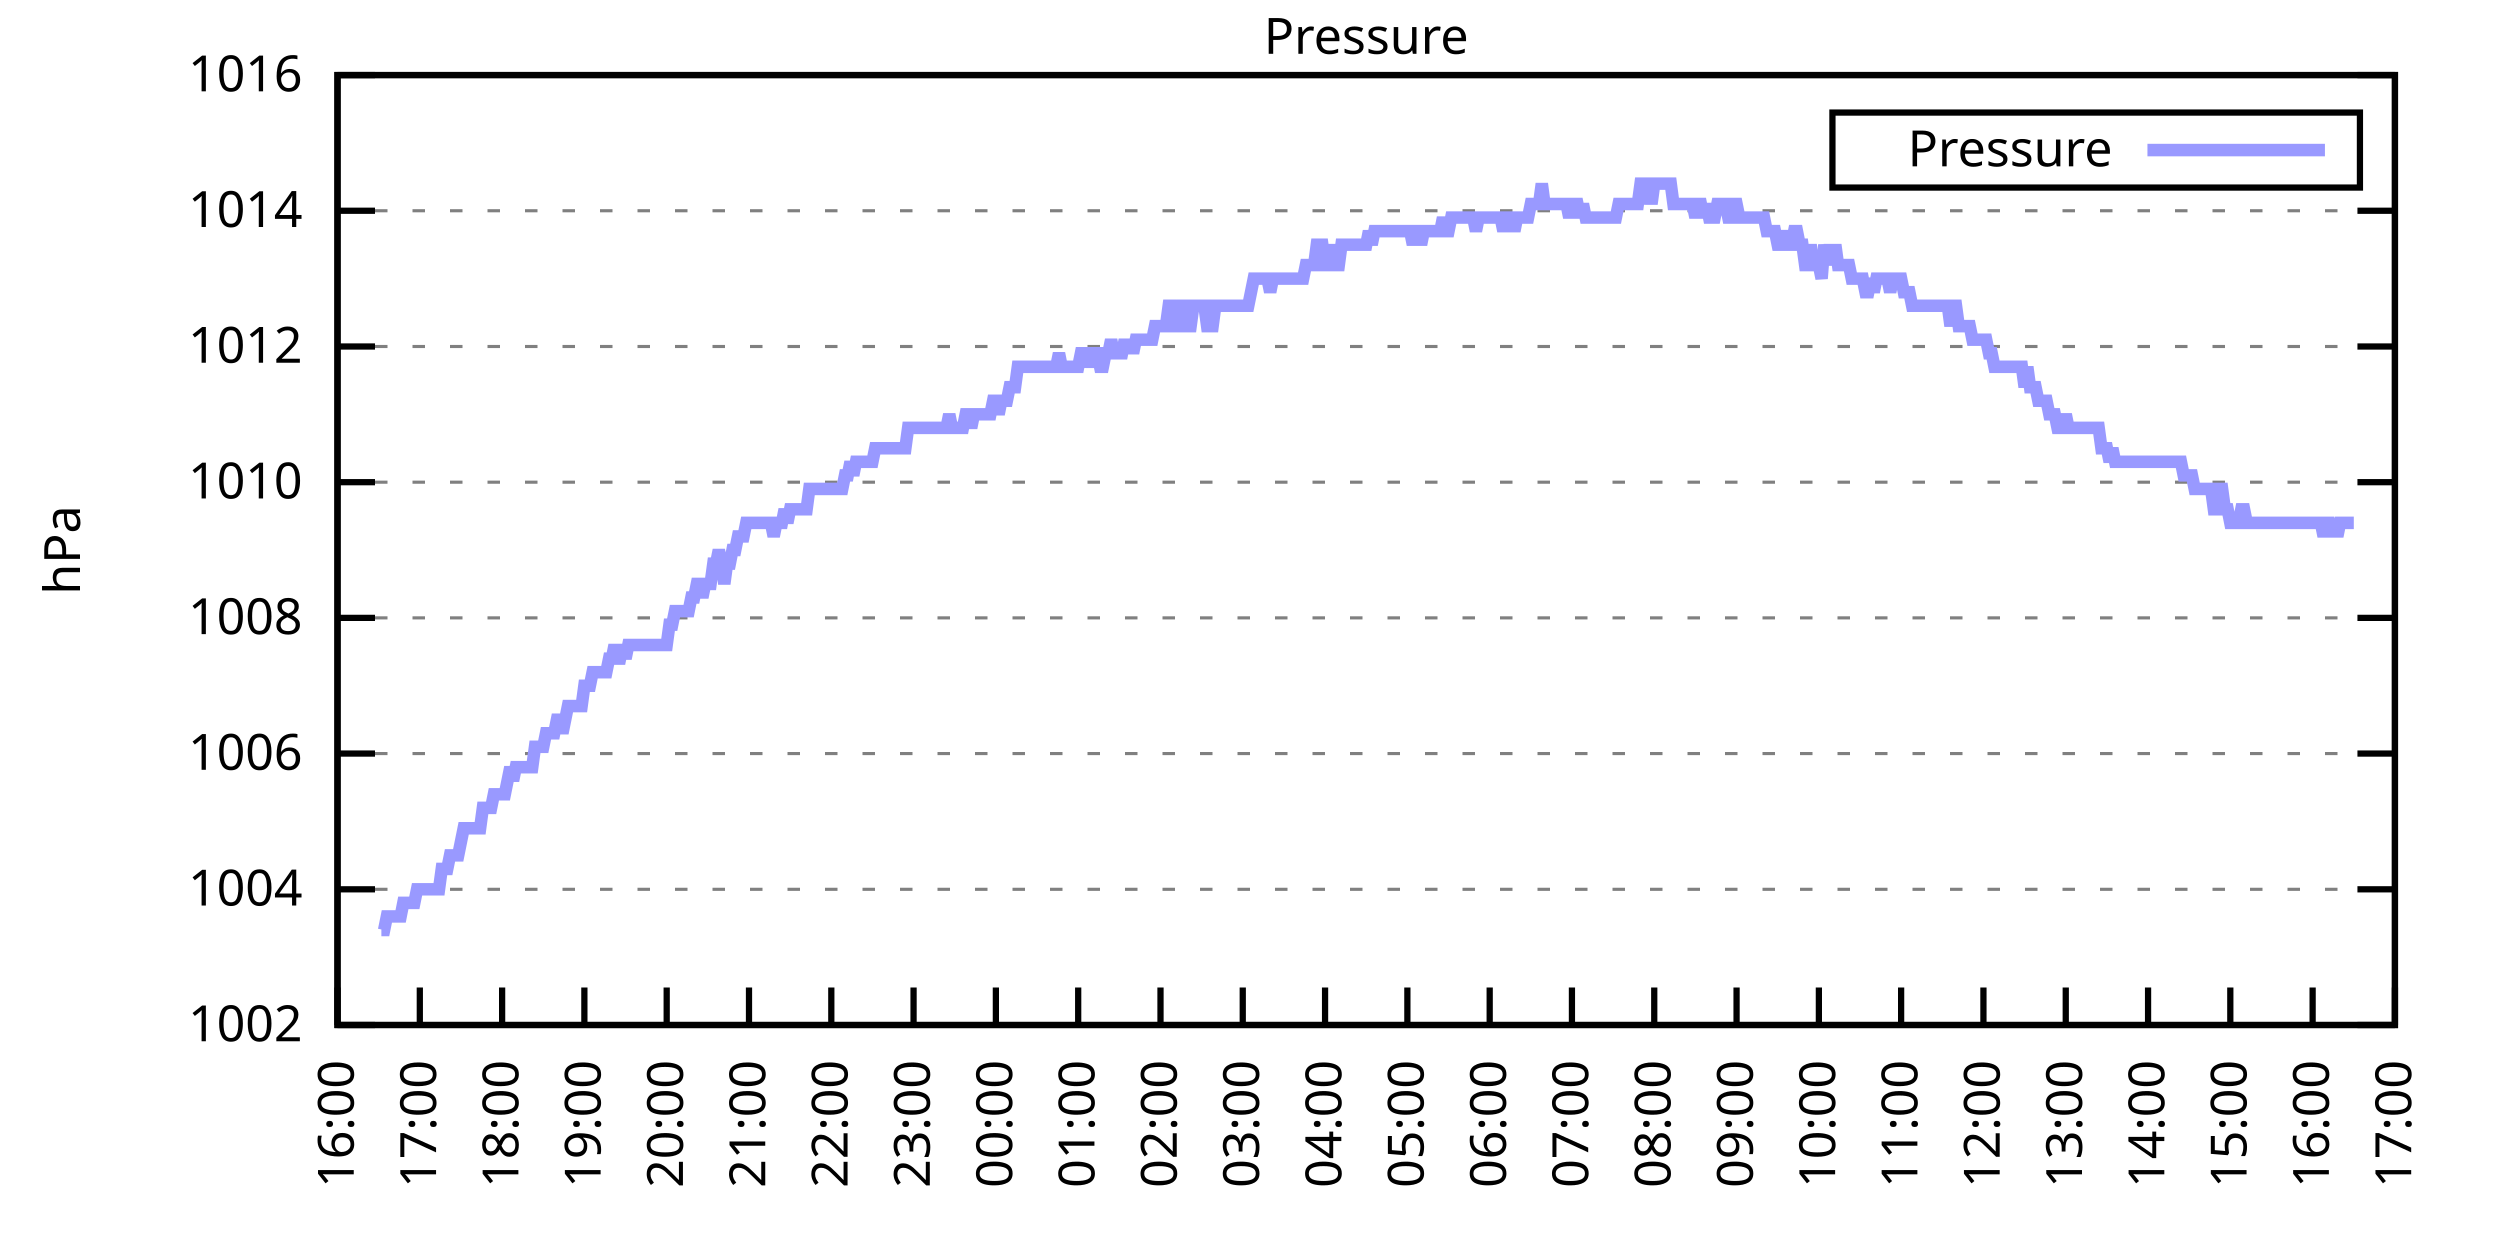
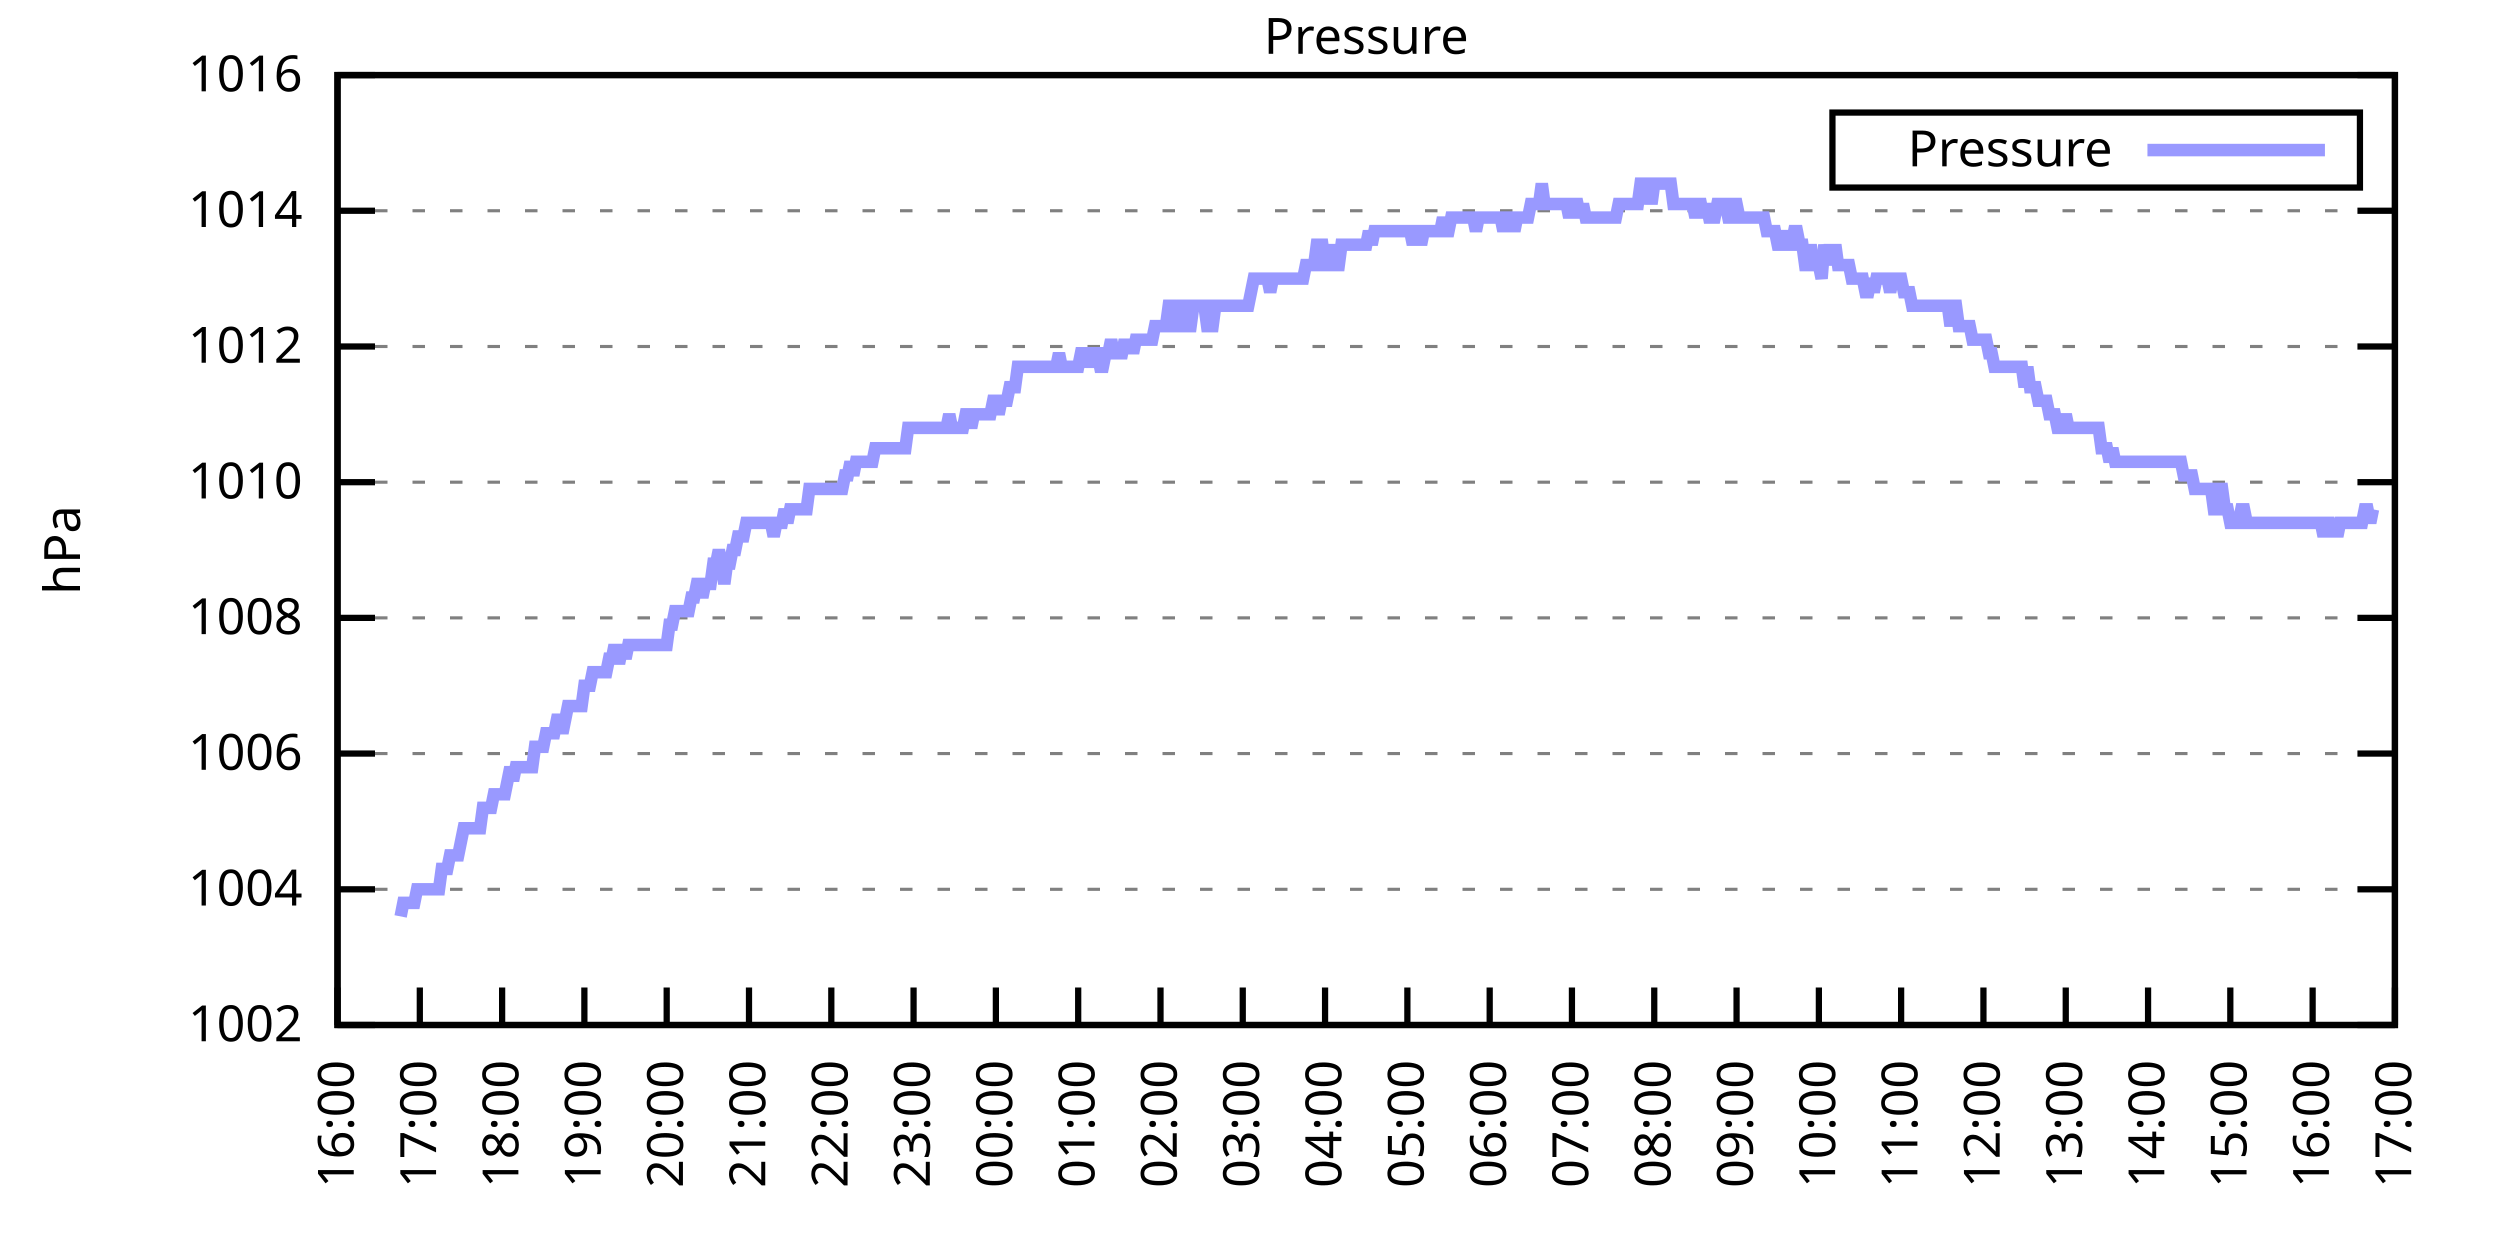
<svg xmlns="http://www.w3.org/2000/svg" xmlns:xlink="http://www.w3.org/1999/xlink" width="400" height="200" viewBox="0 0 400 200">
  <g id="gnuplot_canvas">
    <rect x="0" y="0" width="400" height="200" fill="none" />
    <defs>
      <circle id="gpDot" r="0.5" stroke-width="0.5" stroke="currentColor" />
      <path id="gpPt0" stroke-width="0.333" stroke="currentColor" d="M-1,0 h2 M0,-1 v2" />
      <path id="gpPt1" stroke-width="0.333" stroke="currentColor" d="M-1,-1 L1,1 M1,-1 L-1,1" />
      <path id="gpPt2" stroke-width="0.333" stroke="currentColor" d="M-1,0 L1,0 M0,-1 L0,1 M-1,-1 L1,1 M-1,1 L1,-1" />
      <rect id="gpPt3" stroke-width="0.333" stroke="currentColor" x="-1" y="-1" width="2" height="2" />
      <rect id="gpPt4" stroke-width="0.333" stroke="currentColor" fill="currentColor" x="-1" y="-1" width="2" height="2" />
      <circle id="gpPt5" stroke-width="0.333" stroke="currentColor" cx="0" cy="0" r="1" />
      <use xlink:href="#gpPt5" id="gpPt6" fill="currentColor" stroke="none" />
      <path id="gpPt7" stroke-width="0.333" stroke="currentColor" d="M0,-1.33 L-1.33,0.67 L1.33,0.67 z" />
      <use xlink:href="#gpPt7" id="gpPt8" fill="currentColor" stroke="none" />
      <use xlink:href="#gpPt7" id="gpPt9" stroke="currentColor" transform="rotate(180)" />
      <use xlink:href="#gpPt9" id="gpPt10" fill="currentColor" stroke="none" />
      <use xlink:href="#gpPt3" id="gpPt11" stroke="currentColor" transform="rotate(45)" />
      <use xlink:href="#gpPt11" id="gpPt12" fill="currentColor" stroke="none" />
      <path id="gpPt13" stroke-width="0.333" stroke="currentColor" d="M0,1.330 L1.265,0.411 L0.782,-1.067 L-0.782,-1.076 L-1.265,0.411 z" />
      <use xlink:href="#gpPt13" id="gpPt14" fill="currentColor" stroke="none" />
      <filter id="textbox" filterUnits="objectBoundingBox" x="0" y="0" height="1" width="1">
        <feFlood flood-color="white" flood-opacity="1" result="bgnd" />
        <feComposite in="SourceGraphic" in2="bgnd" operator="atop" />
      </filter>
      <filter id="greybox" filterUnits="objectBoundingBox" x="0" y="0" height="1" width="1">
        <feFlood flood-color="lightgrey" flood-opacity="1" result="grey" />
        <feComposite in="SourceGraphic" in2="grey" operator="atop" />
      </filter>
    </defs>
    <g fill="none" color="white" stroke="currentColor" stroke-width="1.00" stroke-linecap="butt" stroke-linejoin="miter">
</g>
    <g fill="none" color="black" stroke="currentColor" stroke-width="1.00" stroke-linecap="butt" stroke-linejoin="miter">
      <g stroke="none" shape-rendering="crispEdges">
        <polygon fill="rgb(255, 255, 255)" points="54.00,164.00 383.18,164.00 383.18,12.02 54.00,12.02 " />
      </g>
    </g>
    <g fill="none" color="black" stroke="currentColor" stroke-width="1.00" stroke-linecap="butt" stroke-linejoin="miter">
</g>
    <g fill="none" color="black" stroke="black" stroke-width="0.50" stroke-linecap="butt" stroke-linejoin="miter">
</g>
    <g fill="none" color="gray" stroke="currentColor" stroke-width="0.50" stroke-linecap="butt" stroke-linejoin="miter">
      <path stroke="gray" stroke-dasharray="2,4" class="gridline" d="M54.00,164.00 L383.19,164.00  " />
    </g>
    <g fill="none" color="gray" stroke="gray" stroke-width="1.00" stroke-linecap="butt" stroke-linejoin="miter">
</g>
    <g fill="none" color="black" stroke="currentColor" stroke-width="1.00" stroke-linecap="butt" stroke-linejoin="miter">
      <path stroke="black" d="M54.00,164.00 L60.00,164.00 M383.19,164.00 L377.19,164.00  " />
      <g transform="translate(48.40,166.60)" stroke="none" fill="black" font-family="Sans" font-size="8.00" text-anchor="end">
        <text>
          <tspan font-family="Sans"> 1002</tspan>
        </text>
      </g>
    </g>
    <g fill="none" color="black" stroke="currentColor" stroke-width="1.00" stroke-linecap="butt" stroke-linejoin="miter">
</g>
    <g fill="none" color="black" stroke="black" stroke-width="0.50" stroke-linecap="butt" stroke-linejoin="miter">
</g>
    <g fill="none" color="gray" stroke="currentColor" stroke-width="0.50" stroke-linecap="butt" stroke-linejoin="miter">
      <path stroke="gray" stroke-dasharray="2,4" class="gridline" d="M54.00,142.29 L383.19,142.29  " />
    </g>
    <g fill="none" color="gray" stroke="gray" stroke-width="1.00" stroke-linecap="butt" stroke-linejoin="miter">
</g>
    <g fill="none" color="black" stroke="currentColor" stroke-width="1.00" stroke-linecap="butt" stroke-linejoin="miter">
      <path stroke="black" d="M54.00,142.29 L60.00,142.29 M383.19,142.29 L377.19,142.29  " />
      <g transform="translate(48.40,144.89)" stroke="none" fill="black" font-family="Sans" font-size="8.00" text-anchor="end">
        <text>
          <tspan font-family="Sans"> 1004</tspan>
        </text>
      </g>
    </g>
    <g fill="none" color="black" stroke="currentColor" stroke-width="1.00" stroke-linecap="butt" stroke-linejoin="miter">
</g>
    <g fill="none" color="black" stroke="black" stroke-width="0.50" stroke-linecap="butt" stroke-linejoin="miter">
</g>
    <g fill="none" color="gray" stroke="currentColor" stroke-width="0.50" stroke-linecap="butt" stroke-linejoin="miter">
      <path stroke="gray" stroke-dasharray="2,4" class="gridline" d="M54.00,120.57 L383.19,120.57  " />
    </g>
    <g fill="none" color="gray" stroke="gray" stroke-width="1.00" stroke-linecap="butt" stroke-linejoin="miter">
</g>
    <g fill="none" color="black" stroke="currentColor" stroke-width="1.00" stroke-linecap="butt" stroke-linejoin="miter">
      <path stroke="black" d="M54.00,120.57 L60.00,120.57 M383.19,120.57 L377.19,120.57  " />
      <g transform="translate(48.40,123.17)" stroke="none" fill="black" font-family="Sans" font-size="8.00" text-anchor="end">
        <text>
          <tspan font-family="Sans"> 1006</tspan>
        </text>
      </g>
    </g>
    <g fill="none" color="black" stroke="currentColor" stroke-width="1.00" stroke-linecap="butt" stroke-linejoin="miter">
</g>
    <g fill="none" color="black" stroke="black" stroke-width="0.50" stroke-linecap="butt" stroke-linejoin="miter">
</g>
    <g fill="none" color="gray" stroke="currentColor" stroke-width="0.50" stroke-linecap="butt" stroke-linejoin="miter">
      <path stroke="gray" stroke-dasharray="2,4" class="gridline" d="M54.00,98.86 L383.19,98.86  " />
    </g>
    <g fill="none" color="gray" stroke="gray" stroke-width="1.00" stroke-linecap="butt" stroke-linejoin="miter">
</g>
    <g fill="none" color="black" stroke="currentColor" stroke-width="1.00" stroke-linecap="butt" stroke-linejoin="miter">
      <path stroke="black" d="M54.00,98.86 L60.00,98.86 M383.19,98.86 L377.19,98.86  " />
      <g transform="translate(48.40,101.46)" stroke="none" fill="black" font-family="Sans" font-size="8.00" text-anchor="end">
        <text>
          <tspan font-family="Sans"> 1008</tspan>
        </text>
      </g>
    </g>
    <g fill="none" color="black" stroke="currentColor" stroke-width="1.00" stroke-linecap="butt" stroke-linejoin="miter">
</g>
    <g fill="none" color="black" stroke="black" stroke-width="0.50" stroke-linecap="butt" stroke-linejoin="miter">
</g>
    <g fill="none" color="gray" stroke="currentColor" stroke-width="0.50" stroke-linecap="butt" stroke-linejoin="miter">
      <path stroke="gray" stroke-dasharray="2,4" class="gridline" d="M54.00,77.15 L383.19,77.15  " />
    </g>
    <g fill="none" color="gray" stroke="gray" stroke-width="1.00" stroke-linecap="butt" stroke-linejoin="miter">
</g>
    <g fill="none" color="black" stroke="currentColor" stroke-width="1.00" stroke-linecap="butt" stroke-linejoin="miter">
      <path stroke="black" d="M54.00,77.15 L60.00,77.15 M383.19,77.15 L377.19,77.15  " />
      <g transform="translate(48.40,79.75)" stroke="none" fill="black" font-family="Sans" font-size="8.00" text-anchor="end">
        <text>
          <tspan font-family="Sans"> 1010</tspan>
        </text>
      </g>
    </g>
    <g fill="none" color="black" stroke="currentColor" stroke-width="1.00" stroke-linecap="butt" stroke-linejoin="miter">
</g>
    <g fill="none" color="black" stroke="black" stroke-width="0.50" stroke-linecap="butt" stroke-linejoin="miter">
</g>
    <g fill="none" color="gray" stroke="currentColor" stroke-width="0.50" stroke-linecap="butt" stroke-linejoin="miter">
      <path stroke="gray" stroke-dasharray="2,4" class="gridline" d="M54.00,55.44 L383.19,55.44  " />
    </g>
    <g fill="none" color="gray" stroke="gray" stroke-width="1.00" stroke-linecap="butt" stroke-linejoin="miter">
</g>
    <g fill="none" color="black" stroke="currentColor" stroke-width="1.00" stroke-linecap="butt" stroke-linejoin="miter">
      <path stroke="black" d="M54.00,55.44 L60.00,55.44 M383.19,55.44 L377.19,55.44  " />
      <g transform="translate(48.40,58.04)" stroke="none" fill="black" font-family="Sans" font-size="8.00" text-anchor="end">
        <text>
          <tspan font-family="Sans"> 1012</tspan>
        </text>
      </g>
    </g>
    <g fill="none" color="black" stroke="currentColor" stroke-width="1.00" stroke-linecap="butt" stroke-linejoin="miter">
</g>
    <g fill="none" color="black" stroke="black" stroke-width="0.50" stroke-linecap="butt" stroke-linejoin="miter">
</g>
    <g fill="none" color="gray" stroke="currentColor" stroke-width="0.50" stroke-linecap="butt" stroke-linejoin="miter">
      <path stroke="gray" stroke-dasharray="2,4" class="gridline" d="M54.00,33.72 L383.19,33.72  " />
    </g>
    <g fill="none" color="gray" stroke="gray" stroke-width="1.00" stroke-linecap="butt" stroke-linejoin="miter">
</g>
    <g fill="none" color="black" stroke="currentColor" stroke-width="1.00" stroke-linecap="butt" stroke-linejoin="miter">
      <path stroke="black" d="M54.00,33.72 L60.00,33.72 M383.19,33.72 L377.19,33.72  " />
      <g transform="translate(48.40,36.32)" stroke="none" fill="black" font-family="Sans" font-size="8.00" text-anchor="end">
        <text>
          <tspan font-family="Sans"> 1014</tspan>
        </text>
      </g>
    </g>
    <g fill="none" color="black" stroke="currentColor" stroke-width="1.00" stroke-linecap="butt" stroke-linejoin="miter">
</g>
    <g fill="none" color="black" stroke="black" stroke-width="0.50" stroke-linecap="butt" stroke-linejoin="miter">
</g>
    <g fill="none" color="gray" stroke="currentColor" stroke-width="0.50" stroke-linecap="butt" stroke-linejoin="miter">
      <path stroke="gray" stroke-dasharray="2,4" class="gridline" d="M54.00,12.01 L383.19,12.01  " />
    </g>
    <g fill="none" color="gray" stroke="gray" stroke-width="1.00" stroke-linecap="butt" stroke-linejoin="miter">
</g>
    <g fill="none" color="black" stroke="currentColor" stroke-width="1.00" stroke-linecap="butt" stroke-linejoin="miter">
      <path stroke="black" d="M54.00,12.01 L60.00,12.01 M383.19,12.01 L377.19,12.01  " />
      <g transform="translate(48.40,14.61)" stroke="none" fill="black" font-family="Sans" font-size="8.00" text-anchor="end">
        <text>
          <tspan font-family="Sans"> 1016</tspan>
        </text>
      </g>
    </g>
    <g fill="none" color="black" stroke="currentColor" stroke-width="1.00" stroke-linecap="butt" stroke-linejoin="miter">
      <path stroke="black" d="M54.00,164.00 L54.00,158.00  " />
      <g transform="translate(56.60,169.60) rotate(270.00)" stroke="none" fill="black" font-family="Sans" font-size="8.00" text-anchor="end">
        <text>
          <tspan font-family="Sans">16:00</tspan>
        </text>
      </g>
    </g>
    <g fill="none" color="black" stroke="currentColor" stroke-width="1.00" stroke-linecap="butt" stroke-linejoin="miter">
      <path stroke="black" d="M67.17,164.00 L67.17,158.00  " />
      <g transform="translate(69.77,169.60) rotate(270.00)" stroke="none" fill="black" font-family="Sans" font-size="8.00" text-anchor="end">
        <text>
          <tspan font-family="Sans">17:00</tspan>
        </text>
      </g>
    </g>
    <g fill="none" color="black" stroke="currentColor" stroke-width="1.00" stroke-linecap="butt" stroke-linejoin="miter">
      <path stroke="black" d="M80.34,164.00 L80.34,158.00  " />
      <g transform="translate(82.94,169.60) rotate(270.00)" stroke="none" fill="black" font-family="Sans" font-size="8.00" text-anchor="end">
        <text>
          <tspan font-family="Sans">18:00</tspan>
        </text>
      </g>
    </g>
    <g fill="none" color="black" stroke="currentColor" stroke-width="1.00" stroke-linecap="butt" stroke-linejoin="miter">
      <path stroke="black" d="M93.50,164.00 L93.50,158.00  " />
      <g transform="translate(96.10,169.60) rotate(270.00)" stroke="none" fill="black" font-family="Sans" font-size="8.00" text-anchor="end">
        <text>
          <tspan font-family="Sans">19:00</tspan>
        </text>
      </g>
    </g>
    <g fill="none" color="black" stroke="currentColor" stroke-width="1.00" stroke-linecap="butt" stroke-linejoin="miter">
      <path stroke="black" d="M106.67,164.00 L106.67,158.00  " />
      <g transform="translate(109.27,169.60) rotate(270.00)" stroke="none" fill="black" font-family="Sans" font-size="8.00" text-anchor="end">
        <text>
          <tspan font-family="Sans">20:00</tspan>
        </text>
      </g>
    </g>
    <g fill="none" color="black" stroke="currentColor" stroke-width="1.00" stroke-linecap="butt" stroke-linejoin="miter">
      <path stroke="black" d="M119.84,164.00 L119.84,158.00  " />
      <g transform="translate(122.44,169.60) rotate(270.00)" stroke="none" fill="black" font-family="Sans" font-size="8.00" text-anchor="end">
        <text>
          <tspan font-family="Sans">21:00</tspan>
        </text>
      </g>
    </g>
    <g fill="none" color="black" stroke="currentColor" stroke-width="1.00" stroke-linecap="butt" stroke-linejoin="miter">
      <path stroke="black" d="M133.01,164.00 L133.01,158.00  " />
      <g transform="translate(135.61,169.60) rotate(270.00)" stroke="none" fill="black" font-family="Sans" font-size="8.00" text-anchor="end">
        <text>
          <tspan font-family="Sans">22:00</tspan>
        </text>
      </g>
    </g>
    <g fill="none" color="black" stroke="currentColor" stroke-width="1.00" stroke-linecap="butt" stroke-linejoin="miter">
      <path stroke="black" d="M146.17,164.00 L146.17,158.00  " />
      <g transform="translate(148.77,169.60) rotate(270.00)" stroke="none" fill="black" font-family="Sans" font-size="8.00" text-anchor="end">
        <text>
          <tspan font-family="Sans">23:00</tspan>
        </text>
      </g>
    </g>
    <g fill="none" color="black" stroke="currentColor" stroke-width="1.00" stroke-linecap="butt" stroke-linejoin="miter">
      <path stroke="black" d="M159.34,164.00 L159.34,158.00  " />
      <g transform="translate(161.94,169.60) rotate(270.00)" stroke="none" fill="black" font-family="Sans" font-size="8.00" text-anchor="end">
        <text>
          <tspan font-family="Sans">00:00</tspan>
        </text>
      </g>
    </g>
    <g fill="none" color="black" stroke="currentColor" stroke-width="1.00" stroke-linecap="butt" stroke-linejoin="miter">
      <path stroke="black" d="M172.51,164.00 L172.51,158.00  " />
      <g transform="translate(175.11,169.60) rotate(270.00)" stroke="none" fill="black" font-family="Sans" font-size="8.00" text-anchor="end">
        <text>
          <tspan font-family="Sans">01:00</tspan>
        </text>
      </g>
    </g>
    <g fill="none" color="black" stroke="currentColor" stroke-width="1.00" stroke-linecap="butt" stroke-linejoin="miter">
      <path stroke="black" d="M185.68,164.00 L185.68,158.00  " />
      <g transform="translate(188.28,169.60) rotate(270.00)" stroke="none" fill="black" font-family="Sans" font-size="8.00" text-anchor="end">
        <text>
          <tspan font-family="Sans">02:00</tspan>
        </text>
      </g>
    </g>
    <g fill="none" color="black" stroke="currentColor" stroke-width="1.00" stroke-linecap="butt" stroke-linejoin="miter">
      <path stroke="black" d="M198.84,164.00 L198.84,158.00  " />
      <g transform="translate(201.44,169.60) rotate(270.00)" stroke="none" fill="black" font-family="Sans" font-size="8.00" text-anchor="end">
        <text>
          <tspan font-family="Sans">03:00</tspan>
        </text>
      </g>
    </g>
    <g fill="none" color="black" stroke="currentColor" stroke-width="1.00" stroke-linecap="butt" stroke-linejoin="miter">
      <path stroke="black" d="M212.01,164.00 L212.01,158.00  " />
      <g transform="translate(214.61,169.60) rotate(270.00)" stroke="none" fill="black" font-family="Sans" font-size="8.00" text-anchor="end">
        <text>
          <tspan font-family="Sans">04:00</tspan>
        </text>
      </g>
    </g>
    <g fill="none" color="black" stroke="currentColor" stroke-width="1.00" stroke-linecap="butt" stroke-linejoin="miter">
      <path stroke="black" d="M225.18,164.00 L225.18,158.00  " />
      <g transform="translate(227.78,169.60) rotate(270.00)" stroke="none" fill="black" font-family="Sans" font-size="8.00" text-anchor="end">
        <text>
          <tspan font-family="Sans">05:00</tspan>
        </text>
      </g>
    </g>
    <g fill="none" color="black" stroke="currentColor" stroke-width="1.00" stroke-linecap="butt" stroke-linejoin="miter">
      <path stroke="black" d="M238.35,164.00 L238.35,158.00  " />
      <g transform="translate(240.95,169.60) rotate(270.00)" stroke="none" fill="black" font-family="Sans" font-size="8.00" text-anchor="end">
        <text>
          <tspan font-family="Sans">06:00</tspan>
        </text>
      </g>
    </g>
    <g fill="none" color="black" stroke="currentColor" stroke-width="1.00" stroke-linecap="butt" stroke-linejoin="miter">
      <path stroke="black" d="M251.51,164.00 L251.51,158.00  " />
      <g transform="translate(254.11,169.60) rotate(270.00)" stroke="none" fill="black" font-family="Sans" font-size="8.00" text-anchor="end">
        <text>
          <tspan font-family="Sans">07:00</tspan>
        </text>
      </g>
    </g>
    <g fill="none" color="black" stroke="currentColor" stroke-width="1.00" stroke-linecap="butt" stroke-linejoin="miter">
      <path stroke="black" d="M264.68,164.00 L264.68,158.00  " />
      <g transform="translate(267.28,169.60) rotate(270.00)" stroke="none" fill="black" font-family="Sans" font-size="8.00" text-anchor="end">
        <text>
          <tspan font-family="Sans">08:00</tspan>
        </text>
      </g>
    </g>
    <g fill="none" color="black" stroke="currentColor" stroke-width="1.00" stroke-linecap="butt" stroke-linejoin="miter">
      <path stroke="black" d="M277.85,164.00 L277.85,158.00  " />
      <g transform="translate(280.45,169.60) rotate(270.00)" stroke="none" fill="black" font-family="Sans" font-size="8.00" text-anchor="end">
        <text>
          <tspan font-family="Sans">09:00</tspan>
        </text>
      </g>
    </g>
    <g fill="none" color="black" stroke="currentColor" stroke-width="1.00" stroke-linecap="butt" stroke-linejoin="miter">
      <path stroke="black" d="M291.02,164.00 L291.02,158.00  " />
      <g transform="translate(293.62,169.60) rotate(270.00)" stroke="none" fill="black" font-family="Sans" font-size="8.00" text-anchor="end">
        <text>
          <tspan font-family="Sans">10:00</tspan>
        </text>
      </g>
    </g>
    <g fill="none" color="black" stroke="currentColor" stroke-width="1.00" stroke-linecap="butt" stroke-linejoin="miter">
      <path stroke="black" d="M304.18,164.00 L304.18,158.00  " />
      <g transform="translate(306.78,169.60) rotate(270.00)" stroke="none" fill="black" font-family="Sans" font-size="8.00" text-anchor="end">
        <text>
          <tspan font-family="Sans">11:00</tspan>
        </text>
      </g>
    </g>
    <g fill="none" color="black" stroke="currentColor" stroke-width="1.00" stroke-linecap="butt" stroke-linejoin="miter">
      <path stroke="black" d="M317.35,164.00 L317.35,158.00  " />
      <g transform="translate(319.95,169.60) rotate(270.00)" stroke="none" fill="black" font-family="Sans" font-size="8.00" text-anchor="end">
        <text>
          <tspan font-family="Sans">12:00</tspan>
        </text>
      </g>
    </g>
    <g fill="none" color="black" stroke="currentColor" stroke-width="1.00" stroke-linecap="butt" stroke-linejoin="miter">
      <path stroke="black" d="M330.52,164.00 L330.52,158.00  " />
      <g transform="translate(333.12,169.60) rotate(270.00)" stroke="none" fill="black" font-family="Sans" font-size="8.00" text-anchor="end">
        <text>
          <tspan font-family="Sans">13:00</tspan>
        </text>
      </g>
    </g>
    <g fill="none" color="black" stroke="currentColor" stroke-width="1.00" stroke-linecap="butt" stroke-linejoin="miter">
      <path stroke="black" d="M343.69,164.00 L343.69,158.00  " />
      <g transform="translate(346.29,169.60) rotate(270.00)" stroke="none" fill="black" font-family="Sans" font-size="8.00" text-anchor="end">
        <text>
          <tspan font-family="Sans">14:00</tspan>
        </text>
      </g>
    </g>
    <g fill="none" color="black" stroke="currentColor" stroke-width="1.00" stroke-linecap="butt" stroke-linejoin="miter">
      <path stroke="black" d="M356.85,164.00 L356.85,158.00  " />
      <g transform="translate(359.45,169.60) rotate(270.00)" stroke="none" fill="black" font-family="Sans" font-size="8.00" text-anchor="end">
        <text>
          <tspan font-family="Sans">15:00</tspan>
        </text>
      </g>
    </g>
    <g fill="none" color="black" stroke="currentColor" stroke-width="1.00" stroke-linecap="butt" stroke-linejoin="miter">
      <path stroke="black" d="M370.02,164.00 L370.02,158.00  " />
      <g transform="translate(372.62,169.60) rotate(270.00)" stroke="none" fill="black" font-family="Sans" font-size="8.00" text-anchor="end">
        <text>
          <tspan font-family="Sans">16:00</tspan>
        </text>
      </g>
    </g>
    <g fill="none" color="black" stroke="currentColor" stroke-width="1.00" stroke-linecap="butt" stroke-linejoin="miter">
      <path stroke="black" d="M383.19,164.00 L383.19,158.00  " />
      <g transform="translate(385.79,169.60) rotate(270.00)" stroke="none" fill="black" font-family="Sans" font-size="8.00" text-anchor="end">
        <text>
          <tspan font-family="Sans">17:00</tspan>
        </text>
      </g>
    </g>
    <g fill="none" color="black" stroke="currentColor" stroke-width="1.00" stroke-linecap="butt" stroke-linejoin="miter">
</g>
    <g fill="none" color="black" stroke="currentColor" stroke-width="1.00" stroke-linecap="butt" stroke-linejoin="miter">
      <path stroke="black" d="M54.00,12.01 L54.00,164.00 L383.19,164.00 L383.19,12.01 L54.00,12.01 Z  " />
    </g>
    <g fill="none" color="black" stroke="currentColor" stroke-width="1.00" stroke-linecap="butt" stroke-linejoin="miter">
</g>
    <g fill="none" color="black" stroke="currentColor" stroke-width="1.00" stroke-linecap="butt" stroke-linejoin="miter">
      <path stroke="black" d="M293.19,30.01 L293.19,18.01 L377.59,18.01 L377.59,30.01 L293.19,30.01 Z  " />
    </g>
    <g id="Pressure_plot_1">
      <g fill="none" color="white" stroke="black" stroke-width="2.00" stroke-linecap="butt" stroke-linejoin="miter">
</g>
      <g fill="none" color="black" stroke="currentColor" stroke-width="2.00" stroke-linecap="butt" stroke-linejoin="miter">
        <g transform="translate(337.99,26.61)" stroke="none" fill="black" font-family="Sans" font-size="8.00" text-anchor="end">
          <text>
            <tspan font-family="Sans">Pressure</tspan>
          </text>
        </g>
      </g>
      <g fill="none" color="black" stroke="currentColor" stroke-width="2.00" stroke-linecap="butt" stroke-linejoin="miter">
-         <path stroke="rgb(153, 153, 255)" d="M343.59,24.01 L371.99,24.01 M61.02,148.80 L61.46,148.80 L61.90,146.63 L62.34,146.63 L62.78,146.63 L63.22,146.63   L63.66,146.63 L64.10,146.63 L64.53,144.46 L64.97,144.46 L65.41,144.46 L65.85,144.46 L66.29,144.46 L66.73,142.29   L67.17,142.29 L67.61,142.29 L68.05,142.29 L68.48,142.29 L68.92,142.29 L69.36,142.29 L69.80,142.29 L70.24,142.29   L70.68,139.03 L71.12,139.03 L71.56,139.03 L72.00,136.86 L72.43,136.86 L72.87,136.86 L73.31,136.86 L73.75,134.69   L74.19,132.52 L74.63,132.52 L75.07,132.52 L75.51,132.52 L75.95,132.52 L76.38,132.52 L76.82,132.52 L77.26,129.26   L77.70,129.26 L78.14,129.26 L78.58,129.26 L79.02,127.09 L79.46,127.09 L79.90,127.09 L80.34,127.09 L80.77,127.09   L81.21,124.92 L81.65,122.75 L82.09,124.92 L82.53,122.75 L82.97,122.75 L83.41,122.75 L83.85,122.75 L84.29,122.75   L84.72,122.75 L85.16,122.75 L85.60,119.49 L86.04,119.49 L86.48,119.49 L86.92,119.49 L87.36,117.32 L87.80,117.32   L88.24,117.32 L88.67,117.32 L89.11,115.15 L89.55,115.15 L89.99,117.32 L90.43,115.15 L90.87,112.97 L91.31,112.97   L91.75,112.97 L92.19,112.97 L92.62,112.97 L93.06,112.97 L93.50,109.72 L93.94,109.72 L94.38,109.72 L94.82,107.55   L95.26,107.55 L95.70,107.55 L96.14,107.55 L96.58,107.55 L97.01,107.55 L97.45,105.38 L97.89,105.38 L98.33,103.20   L98.77,105.38 L99.21,105.38 L99.65,103.20 L100.09,105.38 L100.53,103.20 L100.96,103.20 L101.40,103.20 L101.84,103.20   L102.28,103.20 L102.72,103.20 L103.16,103.20 L103.60,103.20 L104.04,103.20 L104.48,103.20 L104.91,103.20 L105.35,103.20   L105.79,103.20 L106.23,103.20 L106.67,103.20 L107.11,99.95 L107.55,99.95 L107.99,97.78 L108.43,97.78 L108.87,97.78   L109.30,97.78 L109.74,97.78 L110.18,97.78 L110.62,95.60 L111.06,95.60 L111.50,93.43 L111.94,93.43 L112.38,95.60   L112.82,93.43 L113.25,93.43 L113.69,93.43 L114.13,90.18 L114.57,90.18 L115.01,88.00 L115.45,90.18 L115.89,93.43   L116.33,90.18 L116.77,90.18 L117.20,88.00 L117.64,88.00 L118.08,85.83 L118.52,85.83 L118.96,85.83 L119.40,83.66   L119.84,83.66 L120.28,83.66 L120.72,83.66 L121.15,83.66 L121.59,83.66 L122.03,83.66 L122.47,83.66 L122.91,83.66   L123.35,83.66 L123.79,85.83 L124.23,83.66 L124.67,83.66 L125.11,83.66 L125.54,81.49 L125.98,83.66 L126.42,81.49   L126.86,81.49 L127.30,81.49 L127.74,81.49 L128.18,81.49 L128.62,81.49 L129.06,81.49 L129.49,78.23 L129.93,78.23   L130.37,78.23 L130.81,78.23 L131.25,78.23 L131.69,78.23 L132.13,78.23 L132.57,78.23 L133.01,78.23 L133.44,78.23   L133.88,78.23 L134.32,78.23 L134.76,78.23 L135.20,76.06 L135.64,76.06 L136.08,73.89 L136.52,76.06 L136.96,73.89   L137.39,73.89 L137.83,73.89 L138.27,73.89 L138.71,73.89 L139.15,73.89 L139.59,73.89 L140.03,71.72 L140.47,71.72   L140.91,71.72 L141.35,71.72 L141.78,71.72 L142.22,71.72 L142.66,71.72 L143.10,71.72 L143.54,71.72 L143.98,71.72   L144.42,71.72 L144.86,71.72 L145.30,68.46 L145.73,68.46 L146.17,68.46 L146.61,68.46 L147.05,68.46 L147.49,68.46   L147.93,68.46 L148.37,68.46 L148.81,68.46 L149.25,68.46 L149.68,68.46 L150.12,68.46 L150.56,68.46 L151.00,68.46   L151.44,68.46 L151.88,66.29 L152.32,68.46 L152.76,68.46 L153.20,68.46 L153.63,68.46 L154.07,68.46 L154.51,66.29   L154.95,66.29 L155.39,68.46 L155.83,66.29 L156.27,66.29 L156.71,66.29 L157.15,66.29 L157.59,66.29 L158.02,66.29   L158.46,66.29 L158.90,64.12 L159.34,64.12 L159.78,66.29 L160.22,64.12 L160.66,64.12 L161.10,64.12 L161.54,61.95   L161.97,61.95 L162.41,61.95 L162.85,58.69 L163.29,58.69 L163.73,58.69 L164.17,58.69 L164.61,58.69 L165.05,58.69   L165.49,58.69 L165.92,58.69 L166.36,58.69 L166.80,58.69 L167.24,58.69 L167.68,58.69 L168.12,58.69 L168.56,58.69   L169.00,58.69 L169.44,56.52 L169.87,58.69 L170.31,58.69 L170.75,58.69 L171.19,58.69 L171.63,58.69 L172.07,58.69   L172.51,58.69 L172.95,56.52 L173.39,56.52 L173.83,56.52 L174.26,58.69 L174.70,56.52 L175.14,56.52 L175.58,56.52   L176.02,58.69 L176.46,58.69 L176.90,56.52 L177.34,56.52 L177.78,54.35 L178.21,56.52 L178.65,56.52 L179.09,56.52   L179.53,56.52 L179.97,54.35 L180.41,56.52 L180.85,54.35 L181.29,56.52 L181.73,54.35 L182.16,54.35 L182.60,54.35   L183.04,54.35 L183.48,54.35 L183.92,54.35 L184.36,54.35 L184.80,52.18 L185.24,52.18 L185.68,52.18 L186.11,52.18   L186.55,52.18 L186.99,48.92 L187.43,48.92 L187.87,52.18 L188.31,52.18 L188.75,52.18 L189.19,48.92 L189.63,48.92   L190.07,52.18 L190.50,52.18 L190.94,48.92 L191.38,48.92 L191.82,48.92 L192.26,48.92 L192.70,48.92 L193.14,52.18   L193.58,52.18 L194.02,52.18 L194.45,48.92 L194.89,48.92 L195.33,48.92 L195.77,48.92 L196.21,48.92 L196.65,48.92   L197.09,48.92 L197.53,48.92 L197.97,48.92 L198.40,48.92 L198.84,48.92 L199.28,48.92 L199.72,48.92 L200.16,46.75   L200.60,44.58 L201.04,44.58 L201.48,44.58 L201.92,44.58 L202.35,44.58 L202.79,44.58 L203.23,46.75 L203.67,44.58   L204.11,44.58 L204.55,44.58 L204.99,44.58 L205.43,44.58 L205.87,44.58 L206.31,44.58 L206.74,44.58 L207.18,44.58   L207.62,44.58 L208.06,44.58 L208.50,44.58 L208.94,42.41 L209.38,42.41 L209.82,42.41 L210.26,42.41 L210.69,39.15   L211.13,39.15 L211.57,39.15 L212.01,42.41 L212.45,42.41 L212.89,39.15 L213.33,42.41 L213.77,42.41 L214.21,42.41   L214.64,39.15 L215.08,39.15 L215.52,39.15 L215.96,39.15 L216.40,39.15 L216.84,39.15 L217.28,39.15 L217.72,39.15   L218.16,39.15 L218.60,39.15 L219.03,36.98 L219.47,39.15 L219.91,36.98 L220.35,36.98 L220.79,36.98 L221.23,36.98   L221.67,36.98 L222.11,36.98 L222.55,36.98 L222.98,36.98 L223.42,36.98 L223.86,36.98 L224.30,36.98 L224.74,36.98   L225.18,36.98 L225.62,36.98 L226.06,39.15 L226.50,36.98 L226.93,36.98 L227.37,39.15 L227.81,36.98 L228.25,36.98   L228.69,36.98 L229.13,36.98 L229.57,36.98 L230.01,36.98 L230.45,36.98 L230.88,34.81 L231.32,36.98 L231.76,36.98   L232.20,34.81 L232.64,34.81 L233.08,34.81 L233.52,34.81 L233.96,34.81 L234.40,34.81 L234.84,34.81 L235.27,34.81   L235.71,34.81 L236.15,36.98 L236.59,34.81 L237.03,34.81 L237.47,34.81 L237.91,34.81 L238.35,34.81 L238.79,34.81   L239.22,34.81 L239.66,34.81 L240.10,34.81 L240.54,36.98 L240.98,34.81 L241.42,34.81 L241.86,34.81 L242.30,36.98   L242.74,34.81 L243.17,34.81 L243.61,34.81 L244.05,34.81 L244.49,34.81 L244.93,32.64 L245.37,32.64 L245.81,32.64   L246.25,32.64 L246.69,29.38 L247.12,32.64 L247.56,32.64 L248.00,32.64 L248.44,32.64 L248.88,32.64 L249.32,32.64   L249.76,32.64 L250.20,32.64 L250.64,32.64 L251.08,34.81 L251.51,32.64 L251.95,32.64 L252.39,32.64 L252.83,34.81   L253.27,32.64 L253.71,34.81 L254.15,34.81 L254.59,34.81 L255.03,34.81 L255.46,34.81 L255.90,34.81 L256.34,34.81   L256.78,34.81 L257.22,34.81 L257.66,34.81 L258.10,34.81 L258.54,34.81 L258.98,32.64 L259.41,32.64 L259.85,32.64   L260.29,32.64 L260.73,32.64 L261.17,32.64 L261.61,32.64 L262.05,32.64 L262.49,29.38 L262.93,29.38 L263.36,32.64   L263.80,29.38 L264.24,32.64 L264.68,29.38 L265.12,29.38 L265.56,29.38 L266.00,29.38 L266.44,29.38 L266.88,29.38   L267.32,29.38 L267.75,32.64 L268.19,32.64 L268.63,32.64 L269.07,32.64 L269.51,32.64 L269.95,32.64 L270.39,32.64   L270.83,32.64 L271.27,34.81 L271.70,32.64 L272.14,32.64 L272.58,34.81 L273.02,32.64 L273.46,34.81 L273.90,34.81   L274.34,34.81 L274.78,32.64 L275.22,32.64 L275.65,32.64 L276.09,32.64 L276.53,34.81 L276.97,34.81 L277.41,32.64   L277.85,32.64 L278.29,34.81 L278.73,34.81 L279.17,34.81 L279.60,34.81 L280.04,34.81 L280.48,34.81 L280.92,34.81   L281.36,34.81 L281.80,34.81 L282.24,34.81 L282.68,36.98 L283.12,36.98 L283.56,36.98 L283.99,36.98 L284.43,39.15   L284.87,39.15 L285.31,39.15 L285.75,36.98 L286.19,39.15 L286.63,39.15 L287.07,36.98 L287.51,36.98 L287.94,39.15   L288.38,39.15 L288.82,42.41 L289.26,42.41 L289.70,39.15 L290.14,42.41 L290.58,42.41 L291.02,42.41 L291.46,44.58   L291.89,39.15 L292.33,42.41 L292.77,39.15 L293.21,42.41 L293.65,39.15 L294.09,42.41 L294.53,42.41 L294.97,42.41   L295.41,42.41 L295.84,42.41 L296.28,44.58 L296.72,44.58 L297.16,44.58 L297.60,44.58 L298.04,44.58 L298.48,46.75   L298.92,46.75 L299.36,44.58 L299.80,46.75 L300.23,44.58 L300.67,44.58 L301.11,44.58 L301.55,44.58 L301.99,44.58   L302.43,46.75 L302.87,44.58 L303.31,44.58 L303.75,44.58 L304.18,44.58 L304.62,46.75 L305.06,46.75 L305.50,46.75   L305.94,48.92 L306.38,48.92 L306.82,48.92 L307.26,48.92 L307.70,48.92 L308.13,48.92 L308.57,48.92 L309.01,48.92   L309.45,48.92 L309.89,48.92 L310.33,48.92 L310.77,48.92 L311.21,48.92 L311.65,48.92 L312.08,52.18 L312.52,48.92   L312.96,48.92 L313.40,52.18 L313.84,52.18 L314.28,52.18 L314.72,52.18 L315.16,52.18 L315.60,54.35 L316.04,54.35   L316.47,54.35 L316.91,54.35 L317.35,54.35 L317.79,54.35 L318.23,56.52 L318.67,56.52 L319.11,58.69 L319.55,58.69   L319.99,58.69 L320.42,58.69 L320.86,58.69 L321.30,58.69 L321.74,58.69 L322.18,58.69 L322.62,58.69 L323.06,58.69   L323.50,58.69 L323.94,61.95 L324.37,58.69 L324.81,61.95 L325.25,61.95 L325.69,61.95 L326.13,64.12 L326.57,64.12   L327.01,64.12 L327.45,64.12 L327.89,66.29 L328.33,66.29 L328.76,66.29 L329.20,68.46 L329.64,68.46 L330.08,68.46   L330.52,66.29 L330.96,68.46 L331.40,68.46 L331.84,68.46 L332.28,68.46 L332.71,68.46 L333.15,68.46 L333.59,68.46   L334.03,68.46 L334.47,68.46 L334.91,68.46 L335.35,68.46 L335.79,68.46 L336.23,71.72 L336.66,71.72 L337.10,71.72   L337.54,73.89 L337.98,71.72 L338.42,73.89 L338.86,73.89 L339.30,73.89 L339.74,73.89 L340.18,73.89 L340.61,73.89   L341.05,73.89 L341.49,73.89 L341.93,73.89 L342.37,73.89 L342.81,73.89 L343.25,73.89 L343.69,73.89 L344.13,73.89   L344.57,73.89 L345.00,73.89 L345.44,73.89 L345.88,73.89 L346.32,73.89 L346.76,73.89 L347.20,73.89 L347.64,73.89   L348.08,73.89 L348.52,73.89 L348.95,73.89 L349.39,76.06 L349.83,76.06 L350.27,76.06 L350.71,76.06 L351.15,78.23   L351.59,78.23 L352.03,78.23 L352.47,78.23 L352.90,78.23 L353.34,78.23 L353.78,78.23 L354.22,81.49 L354.66,81.49   L355.10,78.23 L355.54,78.23 L355.98,81.49 L356.42,81.49 L356.85,83.66 L357.29,83.66 L357.73,83.66 L358.17,83.66   L358.61,81.49 L359.05,81.49 L359.49,83.66 L359.93,83.66 L360.37,83.66 L360.81,83.66 L361.24,83.66 L361.68,83.66   L362.12,83.66 L362.56,83.66 L363.00,83.66 L363.44,83.66 L363.88,83.66 L364.32,83.66 L364.76,83.66 L365.19,83.66   L365.63,83.66 L366.07,83.66 L366.51,83.66 L366.95,83.66 L367.39,83.66 L367.83,83.66 L368.27,83.66 L368.71,83.66   L369.14,83.66 L369.58,83.66 L370.02,83.66 L370.46,83.66 L370.90,83.66 L371.34,83.66 L371.78,85.83 L372.22,83.66   L372.66,83.66 L373.09,85.83 L373.53,83.66 L373.97,85.83 L374.41,83.66 L374.85,83.66 L375.29,83.66 L375.73,83.66   L376.17,83.66 L376.61,83.66  " />
+         <path stroke="rgb(153, 153, 255)" d="M343.59,24.01 L371.99,24.01 M64.10,146.63 L64.53,144.46 L64.97,144.46 L65.41,144.46 L65.85,144.46 L66.29,144.46   L66.73,142.29 L67.17,142.29 L67.61,142.29 L68.05,142.29 L68.48,142.29 L68.92,142.29 L69.36,142.29 L69.80,142.29   L70.24,142.29 L70.68,139.03 L71.12,139.03 L71.56,139.03 L72.00,136.86 L72.43,136.86 L72.87,136.86 L73.31,136.86   L73.75,134.69 L74.19,132.52 L74.63,132.52 L75.07,132.52 L75.51,132.52 L75.95,132.52 L76.38,132.52 L76.82,132.52   L77.26,129.26 L77.70,129.26 L78.14,129.26 L78.58,129.26 L79.02,127.09 L79.46,127.09 L79.90,127.09 L80.34,127.09   L80.77,127.09 L81.21,124.92 L81.65,122.75 L82.09,124.92 L82.53,122.75 L82.97,122.75 L83.41,122.75 L83.85,122.75   L84.29,122.75 L84.72,122.75 L85.16,122.75 L85.60,119.49 L86.04,119.49 L86.48,119.49 L86.92,119.49 L87.36,117.32   L87.80,117.32 L88.24,117.32 L88.67,117.32 L89.11,115.15 L89.55,115.15 L89.99,117.32 L90.43,115.15 L90.87,112.97   L91.31,112.97 L91.75,112.97 L92.19,112.97 L92.62,112.97 L93.06,112.97 L93.50,109.72 L93.94,109.72 L94.38,109.72   L94.82,107.55 L95.26,107.55 L95.70,107.55 L96.14,107.55 L96.58,107.55 L97.01,107.55 L97.45,105.38 L97.89,105.38   L98.33,103.20 L98.77,105.38 L99.21,105.38 L99.65,103.20 L100.09,105.38 L100.53,103.20 L100.96,103.20 L101.40,103.20   L101.84,103.20 L102.28,103.20 L102.72,103.20 L103.16,103.20 L103.60,103.20 L104.04,103.20 L104.48,103.20 L104.91,103.20   L105.35,103.20 L105.79,103.20 L106.23,103.20 L106.67,103.20 L107.11,99.95 L107.55,99.95 L107.99,97.78 L108.43,97.78   L108.87,97.78 L109.30,97.78 L109.74,97.78 L110.18,97.78 L110.62,95.60 L111.06,95.60 L111.50,93.43 L111.94,93.43   L112.38,95.60 L112.82,93.43 L113.25,93.43 L113.69,93.43 L114.13,90.18 L114.57,90.18 L115.01,88.00 L115.45,90.18   L115.89,93.43 L116.33,90.18 L116.77,90.18 L117.20,88.00 L117.64,88.00 L118.08,85.83 L118.52,85.83 L118.96,85.83   L119.40,83.66 L119.84,83.66 L120.28,83.66 L120.72,83.66 L121.15,83.66 L121.59,83.66 L122.03,83.66 L122.47,83.66   L122.91,83.66 L123.35,83.66 L123.79,85.83 L124.23,83.66 L124.67,83.66 L125.11,83.66 L125.54,81.49 L125.98,83.66   L126.42,81.49 L126.86,81.49 L127.30,81.49 L127.74,81.49 L128.18,81.49 L128.62,81.49 L129.06,81.49 L129.49,78.23   L129.93,78.23 L130.37,78.23 L130.81,78.23 L131.25,78.23 L131.69,78.23 L132.13,78.23 L132.57,78.23 L133.01,78.23   L133.44,78.23 L133.88,78.23 L134.32,78.23 L134.76,78.23 L135.20,76.06 L135.64,76.06 L136.08,73.89 L136.52,76.06   L136.96,73.89 L137.39,73.89 L137.83,73.89 L138.27,73.89 L138.71,73.89 L139.15,73.89 L139.59,73.89 L140.03,71.72   L140.47,71.72 L140.91,71.72 L141.35,71.72 L141.78,71.72 L142.22,71.72 L142.66,71.72 L143.10,71.72 L143.54,71.72   L143.98,71.72 L144.42,71.72 L144.86,71.72 L145.30,68.46 L145.73,68.46 L146.17,68.46 L146.61,68.46 L147.05,68.46   L147.49,68.46 L147.93,68.46 L148.37,68.46 L148.81,68.46 L149.25,68.46 L149.68,68.46 L150.12,68.46 L150.56,68.46   L151.00,68.46 L151.44,68.46 L151.88,66.29 L152.32,68.46 L152.76,68.46 L153.20,68.46 L153.63,68.46 L154.07,68.46   L154.51,66.29 L154.95,66.29 L155.39,68.46 L155.83,66.29 L156.27,66.29 L156.71,66.29 L157.15,66.29 L157.59,66.29   L158.02,66.29 L158.46,66.29 L158.90,64.12 L159.34,64.12 L159.78,66.29 L160.22,64.12 L160.66,64.12 L161.10,64.12   L161.54,61.95 L161.97,61.95 L162.41,61.95 L162.85,58.69 L163.29,58.69 L163.73,58.69 L164.17,58.69 L164.61,58.69   L165.05,58.69 L165.49,58.69 L165.92,58.69 L166.36,58.69 L166.80,58.69 L167.24,58.69 L167.68,58.69 L168.12,58.69   L168.56,58.69 L169.00,58.69 L169.44,56.52 L169.87,58.69 L170.31,58.69 L170.75,58.69 L171.19,58.69 L171.63,58.69   L172.07,58.69 L172.51,58.69 L172.95,56.52 L173.39,56.52 L173.83,56.52 L174.26,58.69 L174.70,56.52 L175.14,56.52   L175.58,56.52 L176.02,58.69 L176.46,58.69 L176.90,56.52 L177.34,56.52 L177.78,54.35 L178.21,56.52 L178.65,56.52   L179.09,56.52 L179.53,56.52 L179.97,54.35 L180.41,56.52 L180.85,54.35 L181.29,56.52 L181.73,54.35 L182.16,54.35   L182.60,54.35 L183.04,54.35 L183.48,54.35 L183.92,54.35 L184.36,54.35 L184.80,52.18 L185.24,52.18 L185.68,52.18   L186.11,52.18 L186.55,52.18 L186.99,48.92 L187.43,48.92 L187.87,52.18 L188.31,52.18 L188.75,52.18 L189.19,48.92   L189.63,48.92 L190.07,52.18 L190.50,52.18 L190.94,48.92 L191.38,48.92 L191.82,48.92 L192.26,48.92 L192.70,48.92   L193.14,52.18 L193.58,52.18 L194.02,52.18 L194.45,48.92 L194.89,48.92 L195.33,48.92 L195.77,48.92 L196.21,48.92   L196.65,48.92 L197.09,48.92 L197.53,48.92 L197.97,48.92 L198.40,48.92 L198.84,48.92 L199.28,48.92 L199.72,48.92   L200.16,46.75 L200.60,44.58 L201.04,44.58 L201.48,44.58 L201.92,44.58 L202.35,44.58 L202.79,44.58 L203.23,46.75   L203.67,44.58 L204.11,44.58 L204.55,44.58 L204.99,44.58 L205.43,44.58 L205.87,44.58 L206.31,44.58 L206.74,44.58   L207.18,44.58 L207.62,44.58 L208.06,44.58 L208.50,44.58 L208.94,42.41 L209.38,42.41 L209.82,42.41 L210.26,42.41   L210.69,39.15 L211.13,39.15 L211.57,39.15 L212.01,42.41 L212.45,42.41 L212.89,39.15 L213.33,42.41 L213.77,42.41   L214.21,42.41 L214.64,39.15 L215.08,39.15 L215.52,39.15 L215.96,39.15 L216.40,39.15 L216.84,39.15 L217.28,39.15   L217.72,39.15 L218.16,39.15 L218.60,39.15 L219.03,36.98 L219.47,39.15 L219.91,36.98 L220.35,36.98 L220.79,36.98   L221.23,36.98 L221.67,36.98 L222.11,36.98 L222.55,36.98 L222.98,36.98 L223.42,36.98 L223.86,36.98 L224.30,36.98   L224.74,36.98 L225.18,36.98 L225.62,36.98 L226.06,39.15 L226.50,36.98 L226.93,36.98 L227.37,39.15 L227.81,36.98   L228.25,36.98 L228.69,36.98 L229.13,36.98 L229.57,36.98 L230.01,36.98 L230.45,36.98 L230.88,34.81 L231.32,36.98   L231.76,36.98 L232.20,34.81 L232.64,34.81 L233.08,34.81 L233.52,34.81 L233.96,34.81 L234.40,34.81 L234.84,34.81   L235.27,34.81 L235.71,34.81 L236.15,36.98 L236.59,34.81 L237.03,34.81 L237.47,34.81 L237.91,34.81 L238.35,34.81   L238.79,34.81 L239.22,34.81 L239.66,34.81 L240.10,34.81 L240.54,36.98 L240.98,34.81 L241.42,34.81 L241.86,34.81   L242.30,36.98 L242.74,34.81 L243.17,34.81 L243.61,34.81 L244.05,34.81 L244.49,34.81 L244.93,32.64 L245.37,32.64   L245.81,32.64 L246.25,32.64 L246.69,29.38 L247.12,32.64 L247.56,32.64 L248.00,32.64 L248.44,32.64 L248.88,32.64   L249.32,32.64 L249.76,32.64 L250.20,32.64 L250.64,32.64 L251.08,34.81 L251.51,32.64 L251.95,32.64 L252.39,32.64   L252.83,34.81 L253.27,32.64 L253.71,34.81 L254.15,34.81 L254.59,34.81 L255.03,34.81 L255.46,34.81 L255.90,34.81   L256.34,34.81 L256.78,34.81 L257.22,34.81 L257.66,34.81 L258.10,34.81 L258.54,34.81 L258.98,32.64 L259.41,32.64   L259.85,32.64 L260.29,32.64 L260.73,32.64 L261.17,32.64 L261.61,32.64 L262.05,32.64 L262.49,29.38 L262.93,29.38   L263.36,32.64 L263.80,29.38 L264.24,32.64 L264.68,29.38 L265.12,29.38 L265.56,29.38 L266.00,29.38 L266.44,29.38   L266.88,29.38 L267.32,29.38 L267.75,32.64 L268.19,32.64 L268.63,32.64 L269.07,32.64 L269.51,32.64 L269.95,32.64   L270.39,32.64 L270.83,32.64 L271.27,34.81 L271.70,32.64 L272.14,32.64 L272.58,34.81 L273.02,32.64 L273.46,34.81   L273.90,34.81 L274.34,34.81 L274.78,32.64 L275.22,32.64 L275.65,32.64 L276.09,32.64 L276.53,34.81 L276.97,34.81   L277.41,32.64 L277.85,32.64 L278.29,34.81 L278.73,34.81 L279.17,34.81 L279.60,34.81 L280.04,34.81 L280.48,34.81   L280.92,34.81 L281.36,34.81 L281.80,34.81 L282.24,34.81 L282.68,36.98 L283.12,36.98 L283.56,36.98 L283.99,36.98   L284.43,39.15 L284.87,39.15 L285.31,39.15 L285.75,36.98 L286.19,39.15 L286.63,39.15 L287.07,36.98 L287.51,36.98   L287.94,39.15 L288.38,39.15 L288.82,42.41 L289.26,42.41 L289.70,39.15 L290.14,42.41 L290.58,42.41 L291.02,42.41   L291.46,44.58 L291.89,39.15 L292.33,42.41 L292.77,39.15 L293.21,42.41 L293.65,39.15 L294.09,42.41 L294.53,42.41   L294.97,42.41 L295.41,42.41 L295.84,42.41 L296.28,44.58 L296.72,44.58 L297.16,44.58 L297.60,44.58 L298.04,44.58   L298.48,46.75 L298.92,46.75 L299.36,44.58 L299.80,46.75 L300.23,44.58 L300.67,44.58 L301.11,44.58 L301.55,44.58   L301.99,44.58 L302.43,46.75 L302.87,44.58 L303.31,44.58 L303.75,44.58 L304.18,44.58 L304.62,46.75 L305.06,46.75   L305.50,46.75 L305.94,48.92 L306.38,48.92 L306.82,48.92 L307.26,48.92 L307.70,48.92 L308.13,48.92 L308.57,48.92   L309.01,48.92 L309.45,48.92 L309.89,48.92 L310.33,48.92 L310.77,48.92 L311.21,48.92 L311.65,48.92 L312.08,52.18   L312.52,48.92 L312.96,48.92 L313.40,52.18 L313.84,52.18 L314.28,52.18 L314.72,52.18 L315.16,52.18 L315.60,54.35   L316.04,54.35 L316.47,54.35 L316.91,54.35 L317.35,54.35 L317.79,54.35 L318.23,56.52 L318.67,56.52 L319.11,58.69   L319.55,58.69 L319.99,58.69 L320.42,58.69 L320.86,58.69 L321.30,58.69 L321.74,58.69 L322.18,58.69 L322.62,58.69   L323.06,58.69 L323.50,58.69 L323.94,61.95 L324.37,58.69 L324.81,61.95 L325.25,61.95 L325.69,61.95 L326.13,64.12   L326.57,64.12 L327.01,64.12 L327.45,64.12 L327.89,66.29 L328.33,66.29 L328.76,66.29 L329.20,68.46 L329.64,68.46   L330.08,68.46 L330.52,66.29 L330.96,68.46 L331.40,68.46 L331.84,68.46 L332.28,68.46 L332.71,68.46 L333.15,68.46   L333.59,68.46 L334.03,68.46 L334.47,68.46 L334.91,68.46 L335.35,68.46 L335.79,68.46 L336.23,71.72 L336.66,71.72   L337.10,71.72 L337.54,73.89 L337.98,71.72 L338.42,73.89 L338.86,73.89 L339.30,73.89 L339.74,73.89 L340.18,73.89   L340.61,73.89 L341.05,73.89 L341.49,73.89 L341.93,73.89 L342.37,73.89 L342.81,73.89 L343.25,73.89 L343.69,73.89   L344.13,73.89 L344.57,73.89 L345.00,73.89 L345.44,73.89 L345.88,73.89 L346.32,73.89 L346.76,73.89 L347.20,73.89   L347.64,73.89 L348.08,73.89 L348.52,73.89 L348.95,73.89 L349.39,76.06 L349.83,76.06 L350.27,76.06 L350.71,76.06   L351.15,78.23 L351.59,78.23 L352.03,78.23 L352.47,78.23 L352.90,78.23 L353.34,78.23 L353.78,78.23 L354.22,81.49   L354.66,81.49 L355.10,78.23 L355.54,78.23 L355.98,81.49 L356.42,81.49 L356.85,83.66 L357.29,83.66 L357.73,83.66   L358.17,83.66 L358.61,81.49 L359.05,81.49 L359.49,83.66 L359.93,83.66 L360.37,83.66 L360.81,83.66 L361.24,83.66   L361.68,83.66 L362.12,83.66 L362.56,83.66 L363.00,83.66 L363.44,83.66 L363.88,83.66 L364.32,83.66 L364.76,83.66   L365.19,83.66 L365.63,83.66 L366.07,83.66 L366.51,83.66 L366.95,83.66 L367.39,83.66 L367.83,83.66 L368.27,83.66   L368.71,83.66 L369.14,83.66 L369.58,83.66 L370.02,83.66 L370.46,83.66 L370.90,83.66 L371.34,83.66 L371.78,85.83   L372.22,83.66 L372.66,83.66 L373.09,85.83 L373.53,83.66 L373.97,85.83 L374.41,83.66 L374.85,83.66 L375.29,83.66   L375.73,83.66 L376.17,83.66 L376.61,83.66 L377.05,83.66 L377.48,83.66 L377.92,83.66 L378.36,81.49 L378.80,81.49   L379.24,83.66 L379.68,81.49  " />
      </g>
    </g>
    <g fill="none" color="black" stroke="currentColor" stroke-width="2.00" stroke-linecap="butt" stroke-linejoin="miter">
</g>
    <g fill="none" color="black" stroke="black" stroke-width="1.00" stroke-linecap="butt" stroke-linejoin="miter">
</g>
    <g fill="none" color="black" stroke="currentColor" stroke-width="1.00" stroke-linecap="butt" stroke-linejoin="miter">
      <path stroke="black" d="M54.00,12.01 L54.00,164.00 L383.19,164.00 L383.19,12.01 L54.00,12.01 Z  " />
      <g transform="translate(12.80,88.01) rotate(270.00)" stroke="none" fill="black" font-family="Sans" font-size="8.00" text-anchor="middle">
        <text>
          <tspan font-family="Sans">hPa</tspan>
        </text>
      </g>
    </g>
    <g fill="none" color="black" stroke="currentColor" stroke-width="1.00" stroke-linecap="butt" stroke-linejoin="miter">
</g>
    <g fill="none" color="black" stroke="currentColor" stroke-width="1.00" stroke-linecap="butt" stroke-linejoin="miter">
      <g transform="translate(218.59,8.61)" stroke="none" fill="black" font-family="Sans" font-size="8.00" text-anchor="middle">
        <text>
          <tspan font-family="Sans">Pressure</tspan>
        </text>
      </g>
    </g>
    <g fill="none" color="black" stroke="currentColor" stroke-width="1.00" stroke-linecap="butt" stroke-linejoin="miter">
</g>
  </g>
</svg>
